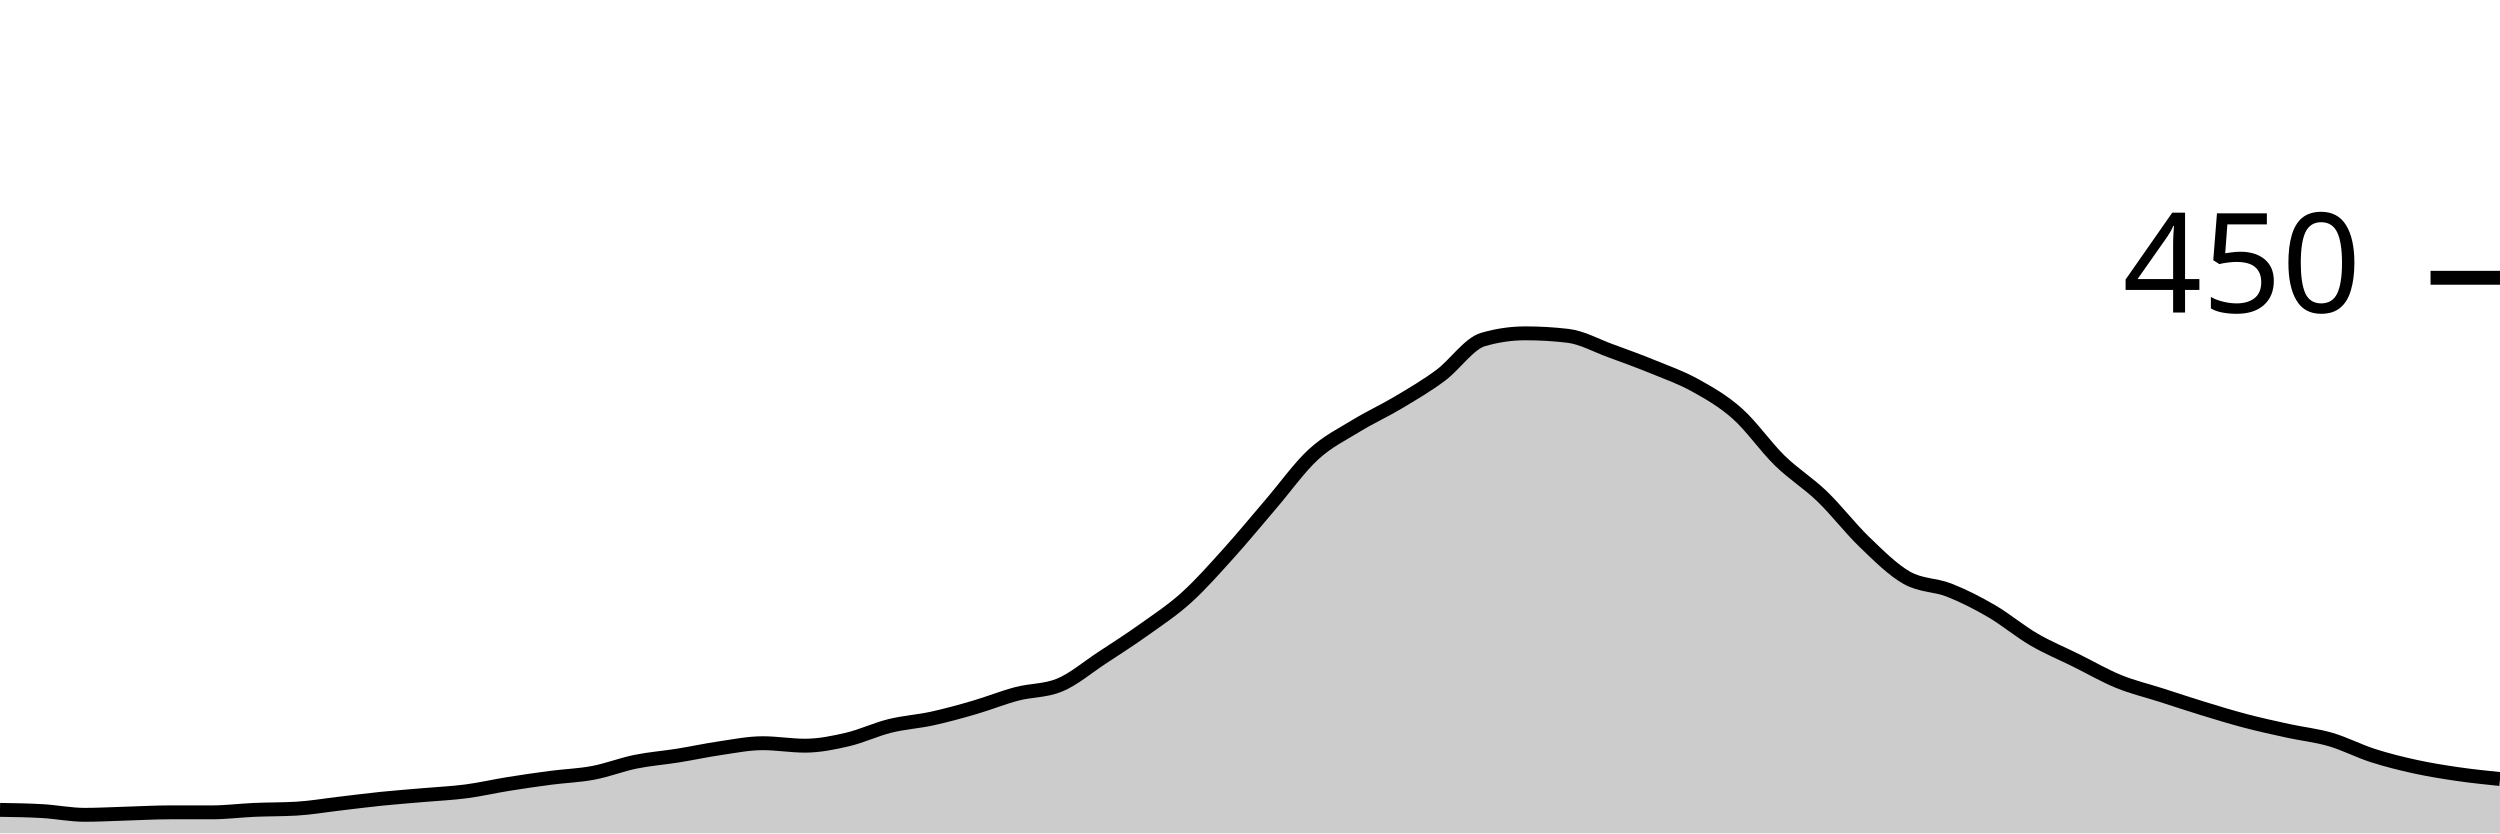
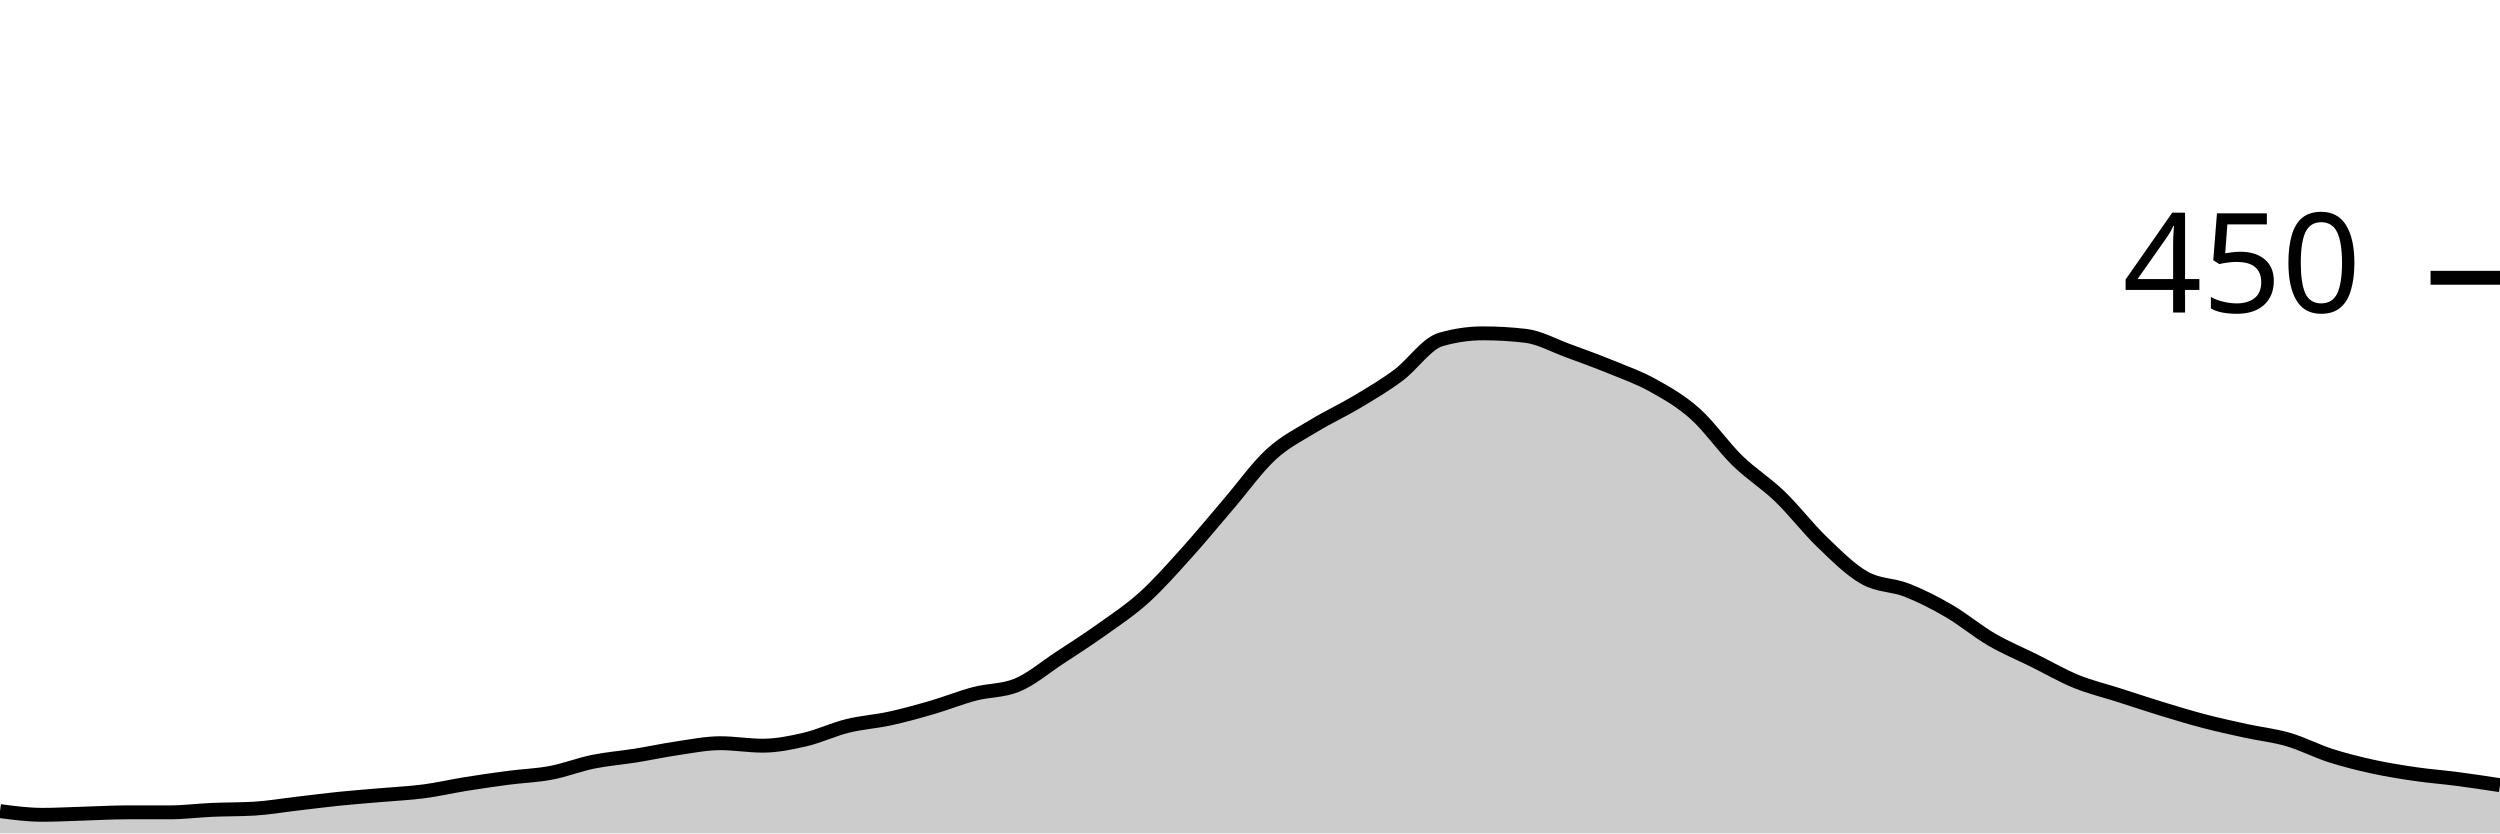
<svg xmlns="http://www.w3.org/2000/svg" viewBox="0 0 180 60">
  <g transform="translate(0,20)">
-     <path class="area" fill="rgba(0, 0, 0, 0.2)" d="M0,38.311C1.017,38.326,2.034,38.341,3.051,38.4C4.068,38.459,5.085,38.667,6.102,38.667C7.119,38.667,8.136,38.607,9.153,38.578C10.169,38.548,11.186,38.489,12.203,38.489C13.22,38.489,14.237,38.489,15.254,38.489C16.271,38.489,17.288,38.356,18.305,38.311C19.322,38.267,20.339,38.281,21.356,38.222C22.373,38.163,23.39,37.985,24.407,37.867C25.424,37.748,26.441,37.615,27.458,37.511C28.475,37.407,29.492,37.333,30.508,37.244C31.525,37.156,32.542,37.111,33.559,36.978C34.576,36.844,35.593,36.607,36.61,36.444C37.627,36.281,38.644,36.133,39.661,36C40.678,35.867,41.695,35.837,42.712,35.644C43.729,35.452,44.746,35.052,45.763,34.844C46.78,34.637,47.797,34.563,48.814,34.4C49.831,34.237,50.847,34.015,51.864,33.867C52.881,33.719,53.898,33.511,54.915,33.511C55.932,33.511,56.949,33.689,57.966,33.689C58.983,33.689,60,33.481,61.017,33.244C62.034,33.007,63.051,32.519,64.068,32.267C65.085,32.015,66.102,31.956,67.119,31.733C68.136,31.511,69.153,31.23,70.169,30.933C71.186,30.637,72.203,30.222,73.22,29.956C74.237,29.689,75.254,29.748,76.271,29.333C77.288,28.919,78.305,28.044,79.322,27.378C80.339,26.711,81.356,26.059,82.373,25.333C83.39,24.607,84.407,23.941,85.424,23.022C86.441,22.104,87.458,20.948,88.475,19.822C89.492,18.696,90.508,17.452,91.525,16.267C92.542,15.081,93.559,13.644,94.576,12.711C95.593,11.778,96.61,11.289,97.627,10.667C98.644,10.044,99.661,9.585,100.678,8.978C101.695,8.37,102.712,7.778,103.729,7.022C104.746,6.267,105.763,4.741,106.78,4.444C107.797,4.148,108.814,4,109.831,4C110.847,4,111.864,4.059,112.881,4.178C113.898,4.296,114.915,4.874,115.932,5.244C116.949,5.615,117.966,5.985,118.983,6.4C120,6.815,121.017,7.17,122.034,7.733C123.051,8.296,124.068,8.874,125.085,9.778C126.102,10.681,127.119,12.163,128.136,13.156C129.153,14.148,130.169,14.756,131.186,15.733C132.203,16.711,133.22,18.044,134.237,19.022C135.254,20,136.271,21.022,137.288,21.6C138.305,22.178,139.322,22.089,140.339,22.489C141.356,22.889,142.373,23.407,143.39,24C144.407,24.593,145.424,25.452,146.441,26.044C147.458,26.637,148.475,27.052,149.492,27.556C150.508,28.059,151.525,28.652,152.542,29.067C153.559,29.481,154.576,29.719,155.593,30.044C156.61,30.37,157.627,30.711,158.644,31.022C159.661,31.333,160.678,31.644,161.695,31.911C162.712,32.178,163.729,32.4,164.746,32.622C165.763,32.844,166.78,32.948,167.797,33.244C168.814,33.541,169.831,34.074,170.847,34.4C171.864,34.726,172.881,34.978,173.898,35.2C174.915,35.422,175.932,35.585,176.949,35.733C177.966,35.881,178.983,35.985,180,36.089L180,40C178.983,40,177.966,40,176.949,40C175.932,40,174.915,40,173.898,40C172.881,40,171.864,40,170.847,40C169.831,40,168.814,40,167.797,40C166.78,40,165.763,40,164.746,40C163.729,40,162.712,40,161.695,40C160.678,40,159.661,40,158.644,40C157.627,40,156.61,40,155.593,40C154.576,40,153.559,40,152.542,40C151.525,40,150.508,40,149.492,40C148.475,40,147.458,40,146.441,40C145.424,40,144.407,40,143.39,40C142.373,40,141.356,40,140.339,40C139.322,40,138.305,40,137.288,40C136.271,40,135.254,40,134.237,40C133.22,40,132.203,40,131.186,40C130.169,40,129.153,40,128.136,40C127.119,40,126.102,40,125.085,40C124.068,40,123.051,40,122.034,40C121.017,40,120,40,118.983,40C117.966,40,116.949,40,115.932,40C114.915,40,113.898,40,112.881,40C111.864,40,110.847,40,109.831,40C108.814,40,107.797,40,106.78,40C105.763,40,104.746,40,103.729,40C102.712,40,101.695,40,100.678,40C99.661,40,98.644,40,97.627,40C96.61,40,95.593,40,94.576,40C93.559,40,92.542,40,91.525,40C90.508,40,89.492,40,88.475,40C87.458,40,86.441,40,85.424,40C84.407,40,83.39,40,82.373,40C81.356,40,80.339,40,79.322,40C78.305,40,77.288,40,76.271,40C75.254,40,74.237,40,73.22,40C72.203,40,71.186,40,70.169,40C69.153,40,68.136,40,67.119,40C66.102,40,65.085,40,64.068,40C63.051,40,62.034,40,61.017,40C60,40,58.983,40,57.966,40C56.949,40,55.932,40,54.915,40C53.898,40,52.881,40,51.864,40C50.847,40,49.831,40,48.814,40C47.797,40,46.78,40,45.763,40C44.746,40,43.729,40,42.712,40C41.695,40,40.678,40,39.661,40C38.644,40,37.627,40,36.61,40C35.593,40,34.576,40,33.559,40C32.542,40,31.525,40,30.508,40C29.492,40,28.475,40,27.458,40C26.441,40,25.424,40,24.407,40C23.39,40,22.373,40,21.356,40C20.339,40,19.322,40,18.305,40C17.288,40,16.271,40,15.254,40C14.237,40,13.22,40,12.203,40C11.186,40,10.169,40,9.153,40C8.136,40,7.119,40,6.102,40C5.085,40,4.068,40,3.051,40C2.034,40,1.017,40,0,40Z" />
-     <path class="line" stroke="black" fill="none" d="M0,38.311C1.017,38.326,2.034,38.341,3.051,38.4C4.068,38.459,5.085,38.667,6.102,38.667C7.119,38.667,8.136,38.607,9.153,38.578C10.169,38.548,11.186,38.489,12.203,38.489C13.22,38.489,14.237,38.489,15.254,38.489C16.271,38.489,17.288,38.356,18.305,38.311C19.322,38.267,20.339,38.281,21.356,38.222C22.373,38.163,23.39,37.985,24.407,37.867C25.424,37.748,26.441,37.615,27.458,37.511C28.475,37.407,29.492,37.333,30.508,37.244C31.525,37.156,32.542,37.111,33.559,36.978C34.576,36.844,35.593,36.607,36.61,36.444C37.627,36.281,38.644,36.133,39.661,36C40.678,35.867,41.695,35.837,42.712,35.644C43.729,35.452,44.746,35.052,45.763,34.844C46.78,34.637,47.797,34.563,48.814,34.4C49.831,34.237,50.847,34.015,51.864,33.867C52.881,33.719,53.898,33.511,54.915,33.511C55.932,33.511,56.949,33.689,57.966,33.689C58.983,33.689,60,33.481,61.017,33.244C62.034,33.007,63.051,32.519,64.068,32.267C65.085,32.015,66.102,31.956,67.119,31.733C68.136,31.511,69.153,31.23,70.169,30.933C71.186,30.637,72.203,30.222,73.22,29.956C74.237,29.689,75.254,29.748,76.271,29.333C77.288,28.919,78.305,28.044,79.322,27.378C80.339,26.711,81.356,26.059,82.373,25.333C83.39,24.607,84.407,23.941,85.424,23.022C86.441,22.104,87.458,20.948,88.475,19.822C89.492,18.696,90.508,17.452,91.525,16.267C92.542,15.081,93.559,13.644,94.576,12.711C95.593,11.778,96.61,11.289,97.627,10.667C98.644,10.044,99.661,9.585,100.678,8.978C101.695,8.37,102.712,7.778,103.729,7.022C104.746,6.267,105.763,4.741,106.78,4.444C107.797,4.148,108.814,4,109.831,4C110.847,4,111.864,4.059,112.881,4.178C113.898,4.296,114.915,4.874,115.932,5.244C116.949,5.615,117.966,5.985,118.983,6.4C120,6.815,121.017,7.17,122.034,7.733C123.051,8.296,124.068,8.874,125.085,9.778C126.102,10.681,127.119,12.163,128.136,13.156C129.153,14.148,130.169,14.756,131.186,15.733C132.203,16.711,133.22,18.044,134.237,19.022C135.254,20,136.271,21.022,137.288,21.6C138.305,22.178,139.322,22.089,140.339,22.489C141.356,22.889,142.373,23.407,143.39,24C144.407,24.593,145.424,25.452,146.441,26.044C147.458,26.637,148.475,27.052,149.492,27.556C150.508,28.059,151.525,28.652,152.542,29.067C153.559,29.481,154.576,29.719,155.593,30.044C156.61,30.37,157.627,30.711,158.644,31.022C159.661,31.333,160.678,31.644,161.695,31.911C162.712,32.178,163.729,32.4,164.746,32.622C165.763,32.844,166.78,32.948,167.797,33.244C168.814,33.541,169.831,34.074,170.847,34.4C171.864,34.726,172.881,34.978,173.898,35.2C174.915,35.422,175.932,35.585,176.949,35.733C177.966,35.881,178.983,35.985,180,36.089" />
+     <path class="area" fill="rgba(0, 0, 0, 0.2)" d="M0,38.4C1.017,38.533,2.034,38.667,3.051,38.667C4.068,38.667,5.085,38.607,6.102,38.578C7.119,38.548,8.136,38.489,9.153,38.489C10.169,38.489,11.186,38.489,12.203,38.489C13.22,38.489,14.237,38.356,15.254,38.311C16.271,38.267,17.288,38.281,18.305,38.222C19.322,38.163,20.339,37.985,21.356,37.867C22.373,37.748,23.39,37.615,24.407,37.511C25.424,37.407,26.441,37.333,27.458,37.244C28.475,37.156,29.492,37.111,30.508,36.978C31.525,36.844,32.542,36.607,33.559,36.444C34.576,36.281,35.593,36.133,36.61,36C37.627,35.867,38.644,35.837,39.661,35.644C40.678,35.452,41.695,35.052,42.712,34.844C43.729,34.637,44.746,34.563,45.763,34.4C46.78,34.237,47.797,34.015,48.814,33.867C49.831,33.719,50.847,33.511,51.864,33.511C52.881,33.511,53.898,33.689,54.915,33.689C55.932,33.689,56.949,33.481,57.966,33.244C58.983,33.007,60,32.519,61.017,32.267C62.034,32.015,63.051,31.956,64.068,31.733C65.085,31.511,66.102,31.23,67.119,30.933C68.136,30.637,69.153,30.222,70.169,29.956C71.186,29.689,72.203,29.748,73.22,29.333C74.237,28.919,75.254,28.044,76.271,27.378C77.288,26.711,78.305,26.059,79.322,25.333C80.339,24.607,81.356,23.941,82.373,23.022C83.39,22.104,84.407,20.948,85.424,19.822C86.441,18.696,87.458,17.452,88.475,16.267C89.492,15.081,90.508,13.644,91.525,12.711C92.542,11.778,93.559,11.289,94.576,10.667C95.593,10.044,96.61,9.585,97.627,8.978C98.644,8.37,99.661,7.778,100.678,7.022C101.695,6.267,102.712,4.741,103.729,4.444C104.746,4.148,105.763,4,106.78,4C107.797,4,108.814,4.059,109.831,4.178C110.847,4.296,111.864,4.874,112.881,5.244C113.898,5.615,114.915,5.985,115.932,6.4C116.949,6.815,117.966,7.17,118.983,7.733C120,8.296,121.017,8.874,122.034,9.778C123.051,10.681,124.068,12.163,125.085,13.156C126.102,14.148,127.119,14.756,128.136,15.733C129.153,16.711,130.169,18.044,131.186,19.022C132.203,20,133.22,21.022,134.237,21.6C135.254,22.178,136.271,22.089,137.288,22.489C138.305,22.889,139.322,23.407,140.339,24C141.356,24.593,142.373,25.452,143.39,26.044C144.407,26.637,145.424,27.052,146.441,27.556C147.458,28.059,148.475,28.652,149.492,29.067C150.508,29.481,151.525,29.719,152.542,30.044C153.559,30.37,154.576,30.711,155.593,31.022C156.61,31.333,157.627,31.644,158.644,31.911C159.661,32.178,160.678,32.4,161.695,32.622C162.712,32.844,163.729,32.948,164.746,33.244C165.763,33.541,166.78,34.074,167.797,34.4C168.814,34.726,169.831,34.978,170.847,35.2C171.864,35.422,172.881,35.585,173.898,35.733C174.915,35.881,175.932,35.956,176.949,36.089C177.966,36.222,178.983,36.378,180,36.533L180,40C178.983,40,177.966,40,176.949,40C175.932,40,174.915,40,173.898,40C172.881,40,171.864,40,170.847,40C169.831,40,168.814,40,167.797,40C166.78,40,165.763,40,164.746,40C163.729,40,162.712,40,161.695,40C160.678,40,159.661,40,158.644,40C157.627,40,156.61,40,155.593,40C154.576,40,153.559,40,152.542,40C151.525,40,150.508,40,149.492,40C148.475,40,147.458,40,146.441,40C145.424,40,144.407,40,143.39,40C142.373,40,141.356,40,140.339,40C139.322,40,138.305,40,137.288,40C136.271,40,135.254,40,134.237,40C133.22,40,132.203,40,131.186,40C130.169,40,129.153,40,128.136,40C127.119,40,126.102,40,125.085,40C124.068,40,123.051,40,122.034,40C121.017,40,120,40,118.983,40C117.966,40,116.949,40,115.932,40C114.915,40,113.898,40,112.881,40C111.864,40,110.847,40,109.831,40C108.814,40,107.797,40,106.78,40C105.763,40,104.746,40,103.729,40C102.712,40,101.695,40,100.678,40C99.661,40,98.644,40,97.627,40C96.61,40,95.593,40,94.576,40C93.559,40,92.542,40,91.525,40C90.508,40,89.492,40,88.475,40C87.458,40,86.441,40,85.424,40C84.407,40,83.39,40,82.373,40C81.356,40,80.339,40,79.322,40C78.305,40,77.288,40,76.271,40C75.254,40,74.237,40,73.22,40C72.203,40,71.186,40,70.169,40C69.153,40,68.136,40,67.119,40C66.102,40,65.085,40,64.068,40C63.051,40,62.034,40,61.017,40C60,40,58.983,40,57.966,40C56.949,40,55.932,40,54.915,40C53.898,40,52.881,40,51.864,40C50.847,40,49.831,40,48.814,40C47.797,40,46.78,40,45.763,40C44.746,40,43.729,40,42.712,40C41.695,40,40.678,40,39.661,40C38.644,40,37.627,40,36.61,40C35.593,40,34.576,40,33.559,40C32.542,40,31.525,40,30.508,40C29.492,40,28.475,40,27.458,40C26.441,40,25.424,40,24.407,40C23.39,40,22.373,40,21.356,40C20.339,40,19.322,40,18.305,40C17.288,40,16.271,40,15.254,40C14.237,40,13.22,40,12.203,40C11.186,40,10.169,40,9.153,40C8.136,40,7.119,40,6.102,40C5.085,40,4.068,40,3.051,40C2.034,40,1.017,40,0,40Z" />
+     <path class="line" stroke="black" fill="none" d="M0,38.4C1.017,38.533,2.034,38.667,3.051,38.667C4.068,38.667,5.085,38.607,6.102,38.578C7.119,38.548,8.136,38.489,9.153,38.489C10.169,38.489,11.186,38.489,12.203,38.489C13.22,38.489,14.237,38.356,15.254,38.311C16.271,38.267,17.288,38.281,18.305,38.222C19.322,38.163,20.339,37.985,21.356,37.867C22.373,37.748,23.39,37.615,24.407,37.511C25.424,37.407,26.441,37.333,27.458,37.244C28.475,37.156,29.492,37.111,30.508,36.978C31.525,36.844,32.542,36.607,33.559,36.444C34.576,36.281,35.593,36.133,36.61,36C37.627,35.867,38.644,35.837,39.661,35.644C40.678,35.452,41.695,35.052,42.712,34.844C43.729,34.637,44.746,34.563,45.763,34.4C46.78,34.237,47.797,34.015,48.814,33.867C49.831,33.719,50.847,33.511,51.864,33.511C52.881,33.511,53.898,33.689,54.915,33.689C55.932,33.689,56.949,33.481,57.966,33.244C58.983,33.007,60,32.519,61.017,32.267C62.034,32.015,63.051,31.956,64.068,31.733C65.085,31.511,66.102,31.23,67.119,30.933C68.136,30.637,69.153,30.222,70.169,29.956C71.186,29.689,72.203,29.748,73.22,29.333C74.237,28.919,75.254,28.044,76.271,27.378C77.288,26.711,78.305,26.059,79.322,25.333C80.339,24.607,81.356,23.941,82.373,23.022C83.39,22.104,84.407,20.948,85.424,19.822C86.441,18.696,87.458,17.452,88.475,16.267C89.492,15.081,90.508,13.644,91.525,12.711C92.542,11.778,93.559,11.289,94.576,10.667C95.593,10.044,96.61,9.585,97.627,8.978C98.644,8.37,99.661,7.778,100.678,7.022C101.695,6.267,102.712,4.741,103.729,4.444C104.746,4.148,105.763,4,106.78,4C107.797,4,108.814,4.059,109.831,4.178C110.847,4.296,111.864,4.874,112.881,5.244C113.898,5.615,114.915,5.985,115.932,6.4C116.949,6.815,117.966,7.17,118.983,7.733C120,8.296,121.017,8.874,122.034,9.778C123.051,10.681,124.068,12.163,125.085,13.156C126.102,14.148,127.119,14.756,128.136,15.733C129.153,16.711,130.169,18.044,131.186,19.022C132.203,20,133.22,21.022,134.237,21.6C135.254,22.178,136.271,22.089,137.288,22.489C138.305,22.889,139.322,23.407,140.339,24C141.356,24.593,142.373,25.452,143.39,26.044C144.407,26.637,145.424,27.052,146.441,27.556C147.458,28.059,148.475,28.652,149.492,29.067C150.508,29.481,151.525,29.719,152.542,30.044C153.559,30.37,154.576,30.711,155.593,31.022C156.61,31.333,157.627,31.644,158.644,31.911C159.661,32.178,160.678,32.4,161.695,32.622C162.712,32.844,163.729,32.948,164.746,33.244C165.763,33.541,166.78,34.074,167.797,34.4C168.814,34.726,169.831,34.978,170.847,35.2C171.864,35.422,172.881,35.585,173.898,35.733C174.915,35.881,175.932,35.956,176.949,36.089C177.966,36.222,178.983,36.378,180,36.533" />
    <path class="axis-ceiling" stroke-width="1" stroke="black" fill="none" d="M175,0L180,0" />
    <text class="axis-ceiling-label" font-family="sans-serif" text-anchor="end" font-size="10px" x="170" y="2.5">450</text>
  </g>
</svg>
